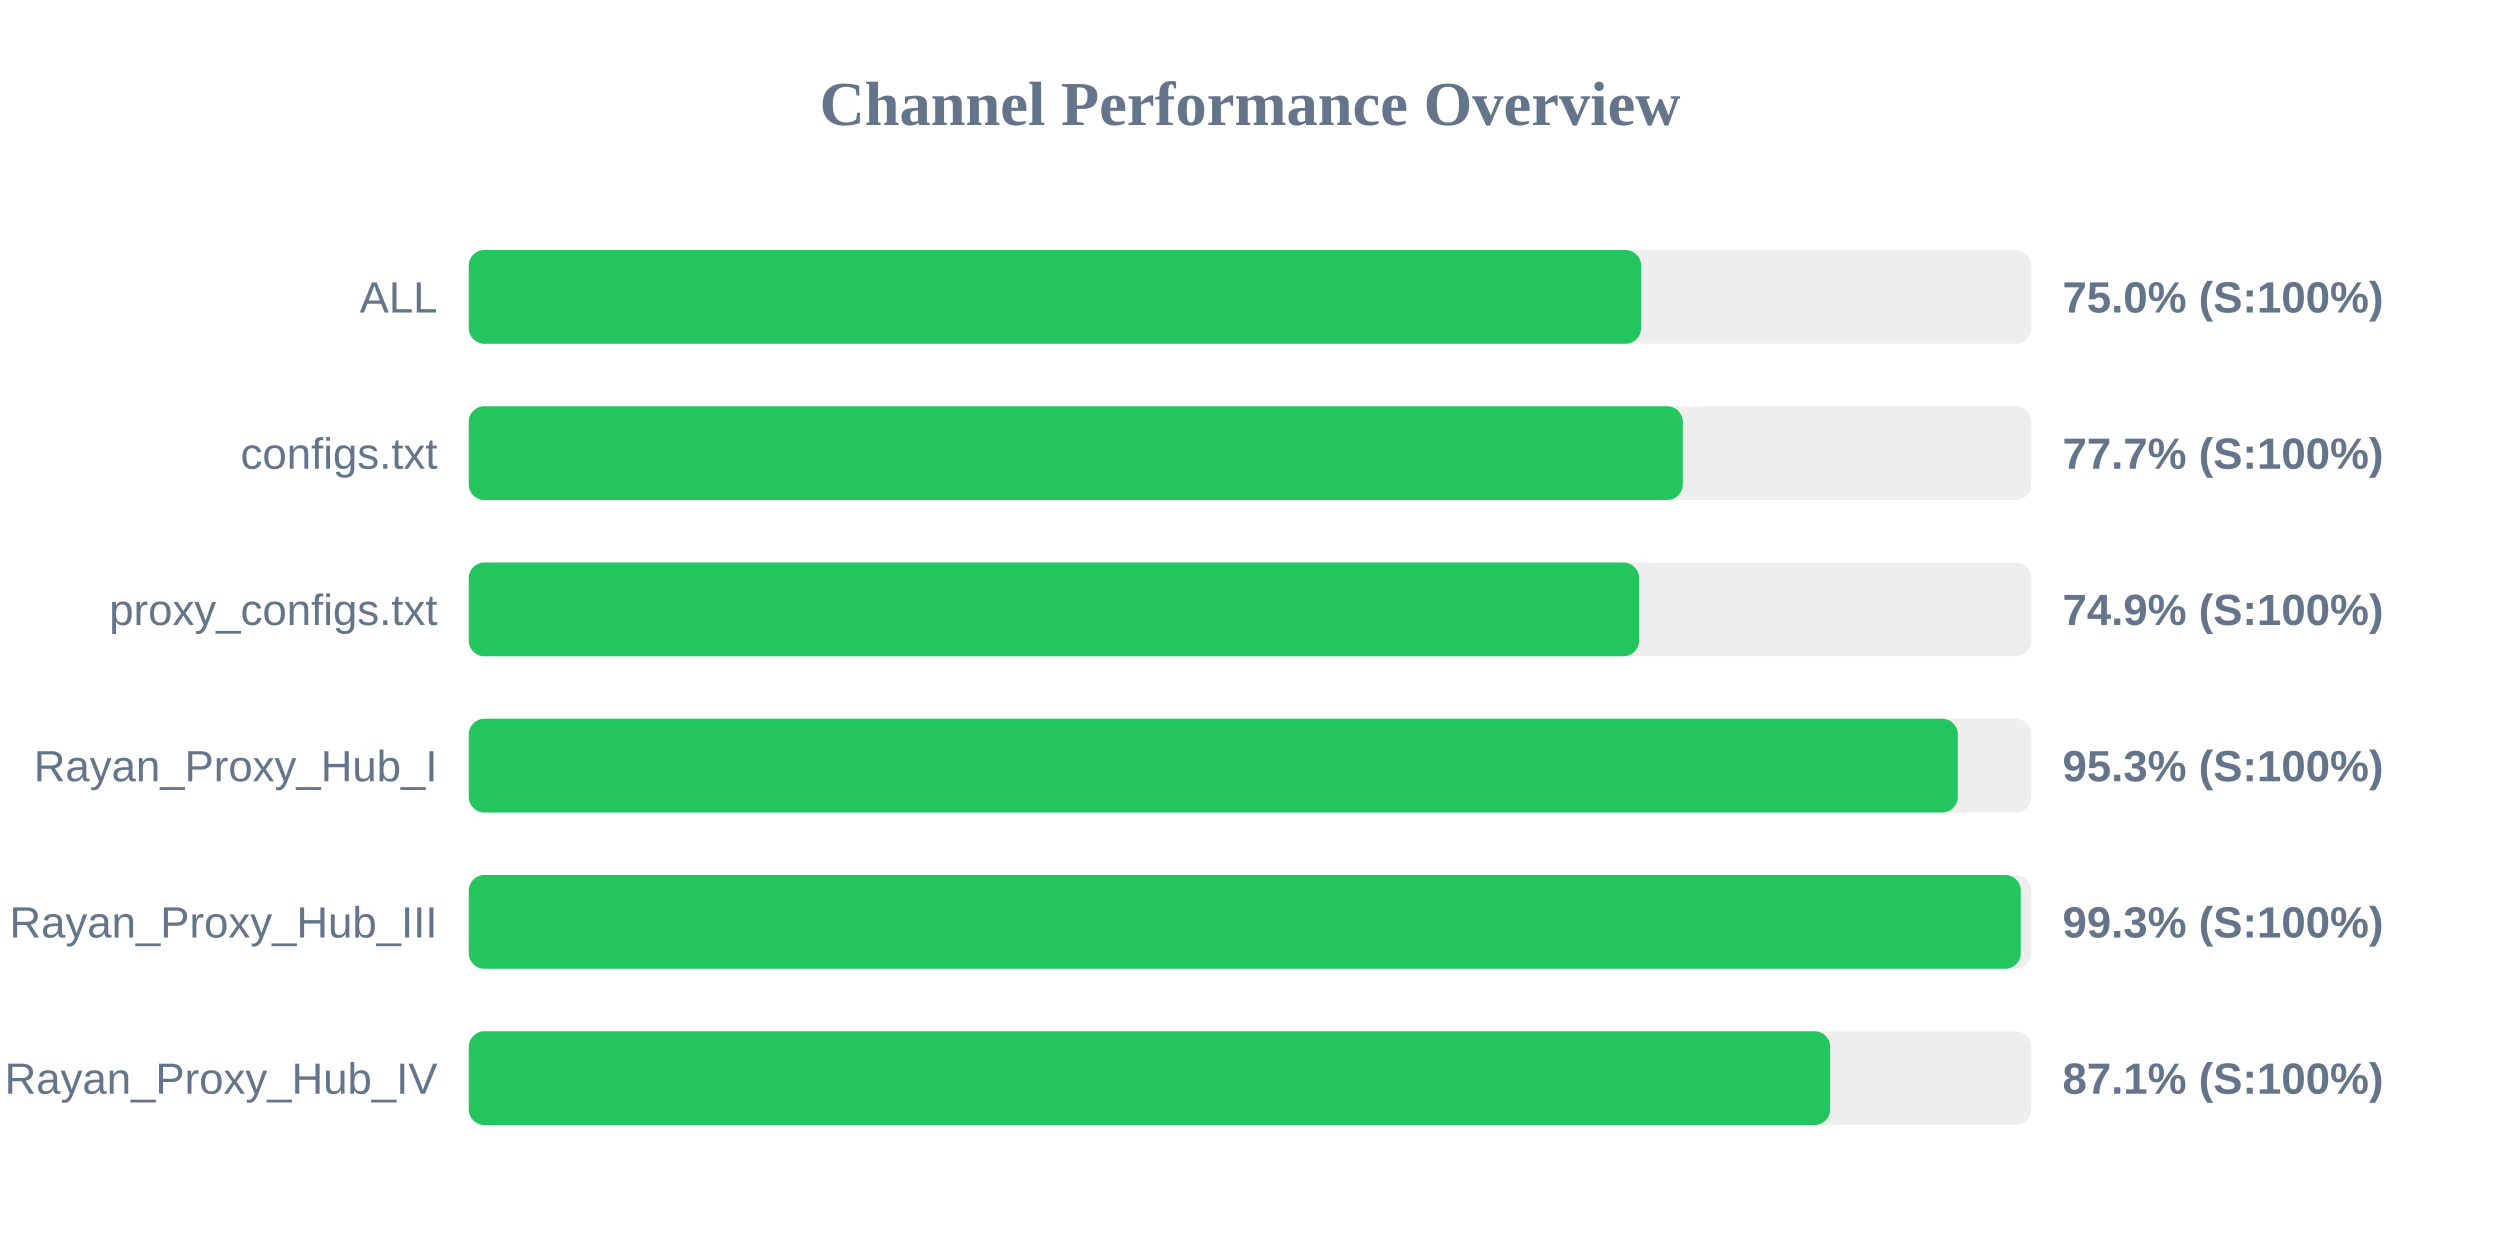
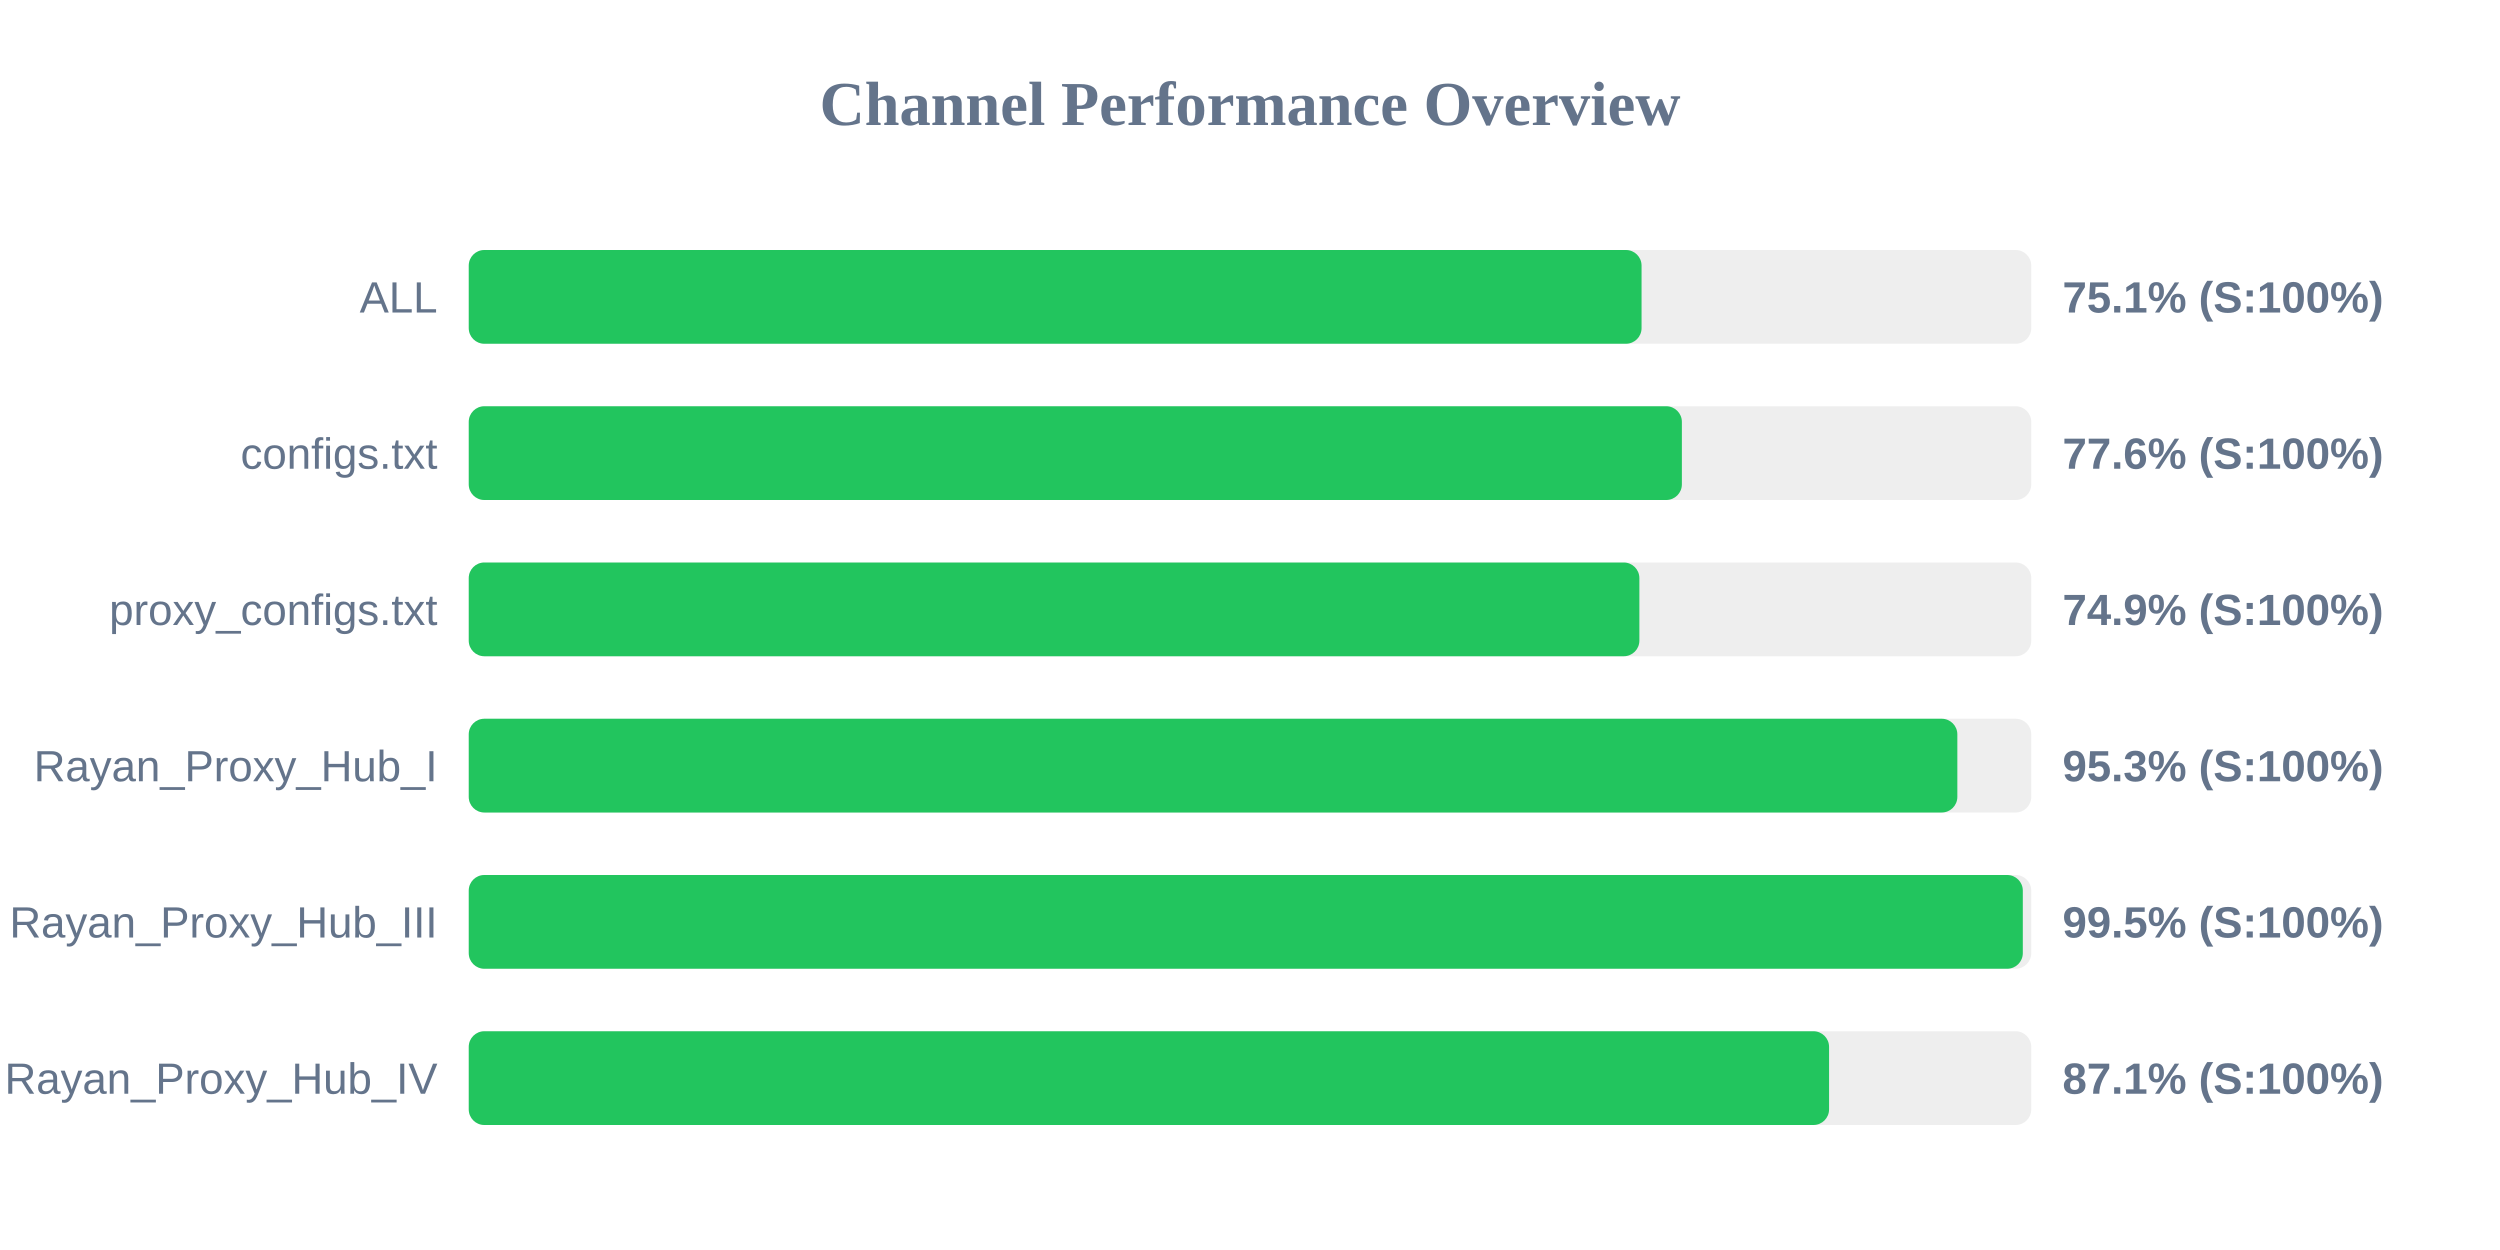
<svg xmlns="http://www.w3.org/2000/svg" width="800" height="400" version="1.1">
  <style>
        .row { font: 14px Arial; fill: #64748b; }
        .score { font: bold 14px Arial; fill: #64748b; }
    </style>
  <text x="400" y="40" text-anchor="middle" font-size="20px" font-weight="bold" fill="#64748b">Channel Performance Overview</text>
  <rect x="150" y="80" width="500" height="30" fill="#eee" rx="5" />
-   <rect x="150" y="80" width="375.15" height="30" fill="#22c55e" rx="5" />
+   <rect x="150" y="80" width="375.3" height="30" fill="#22c55e" rx="5" />
  <text x="140" y="100" text-anchor="end" class="row">ALL</text>
-   <text x="660" y="100" text-anchor="start" class="score">75.0% (S:100%)</text>
+   <text x="660" y="100" text-anchor="start" class="score">75.1% (S:100%)</text>
  <rect x="150" y="130" width="500" height="30" fill="#eee" rx="5" />
-   <rect x="150" y="130" width="388.5" height="30" fill="#22c55e" rx="5" />
+   <rect x="150" y="130" width="388.2" height="30" fill="#22c55e" rx="5" />
  <text x="140" y="150" text-anchor="end" class="row">configs.txt</text>
-   <text x="660" y="150" text-anchor="start" class="score">77.7% (S:100%)</text>
+   <text x="660" y="150" text-anchor="start" class="score">77.6% (S:100%)</text>
  <rect x="150" y="180" width="500" height="30" fill="#eee" rx="5" />
-   <rect x="150" y="180" width="374.5" height="30" fill="#22c55e" rx="5" />
+   <rect x="150" y="180" width="374.6" height="30" fill="#22c55e" rx="5" />
  <text x="140" y="200" text-anchor="end" class="row">proxy_configs.txt</text>
  <text x="660" y="200" text-anchor="start" class="score">74.9% (S:100%)</text>
  <rect x="150" y="230" width="500" height="30" fill="#eee" rx="5" />
-   <rect x="150" y="230" width="476.5" height="30" fill="#22c55e" rx="5" />
+   <rect x="150" y="230" width="476.35" height="30" fill="#22c55e" rx="5" />
  <text x="140" y="250" text-anchor="end" class="row">Rayan_Proxy_Hub_I</text>
  <text x="660" y="250" text-anchor="start" class="score">95.3% (S:100%)</text>
  <rect x="150" y="280" width="500" height="30" fill="#eee" rx="5" />
-   <rect x="150" y="280" width="496.65" height="30" fill="#22c55e" rx="5" />
+   <rect x="150" y="280" width="497.3" height="30" fill="#22c55e" rx="5" />
  <text x="140" y="300" text-anchor="end" class="row">Rayan_Proxy_Hub_III</text>
-   <text x="660" y="300" text-anchor="start" class="score">99.3% (S:100%)</text>
+   <text x="660" y="300" text-anchor="start" class="score">99.5% (S:100%)</text>
  <rect x="150" y="330" width="500" height="30" fill="#eee" rx="5" />
-   <rect x="150" y="330" width="435.65" height="30" fill="#22c55e" rx="5" />
+   <rect x="150" y="330" width="435.3" height="30" fill="#22c55e" rx="5" />
  <text x="140" y="350" text-anchor="end" class="row">Rayan_Proxy_Hub_IV</text>
  <text x="660" y="350" text-anchor="start" class="score">87.1% (S:100%)</text>
</svg>
